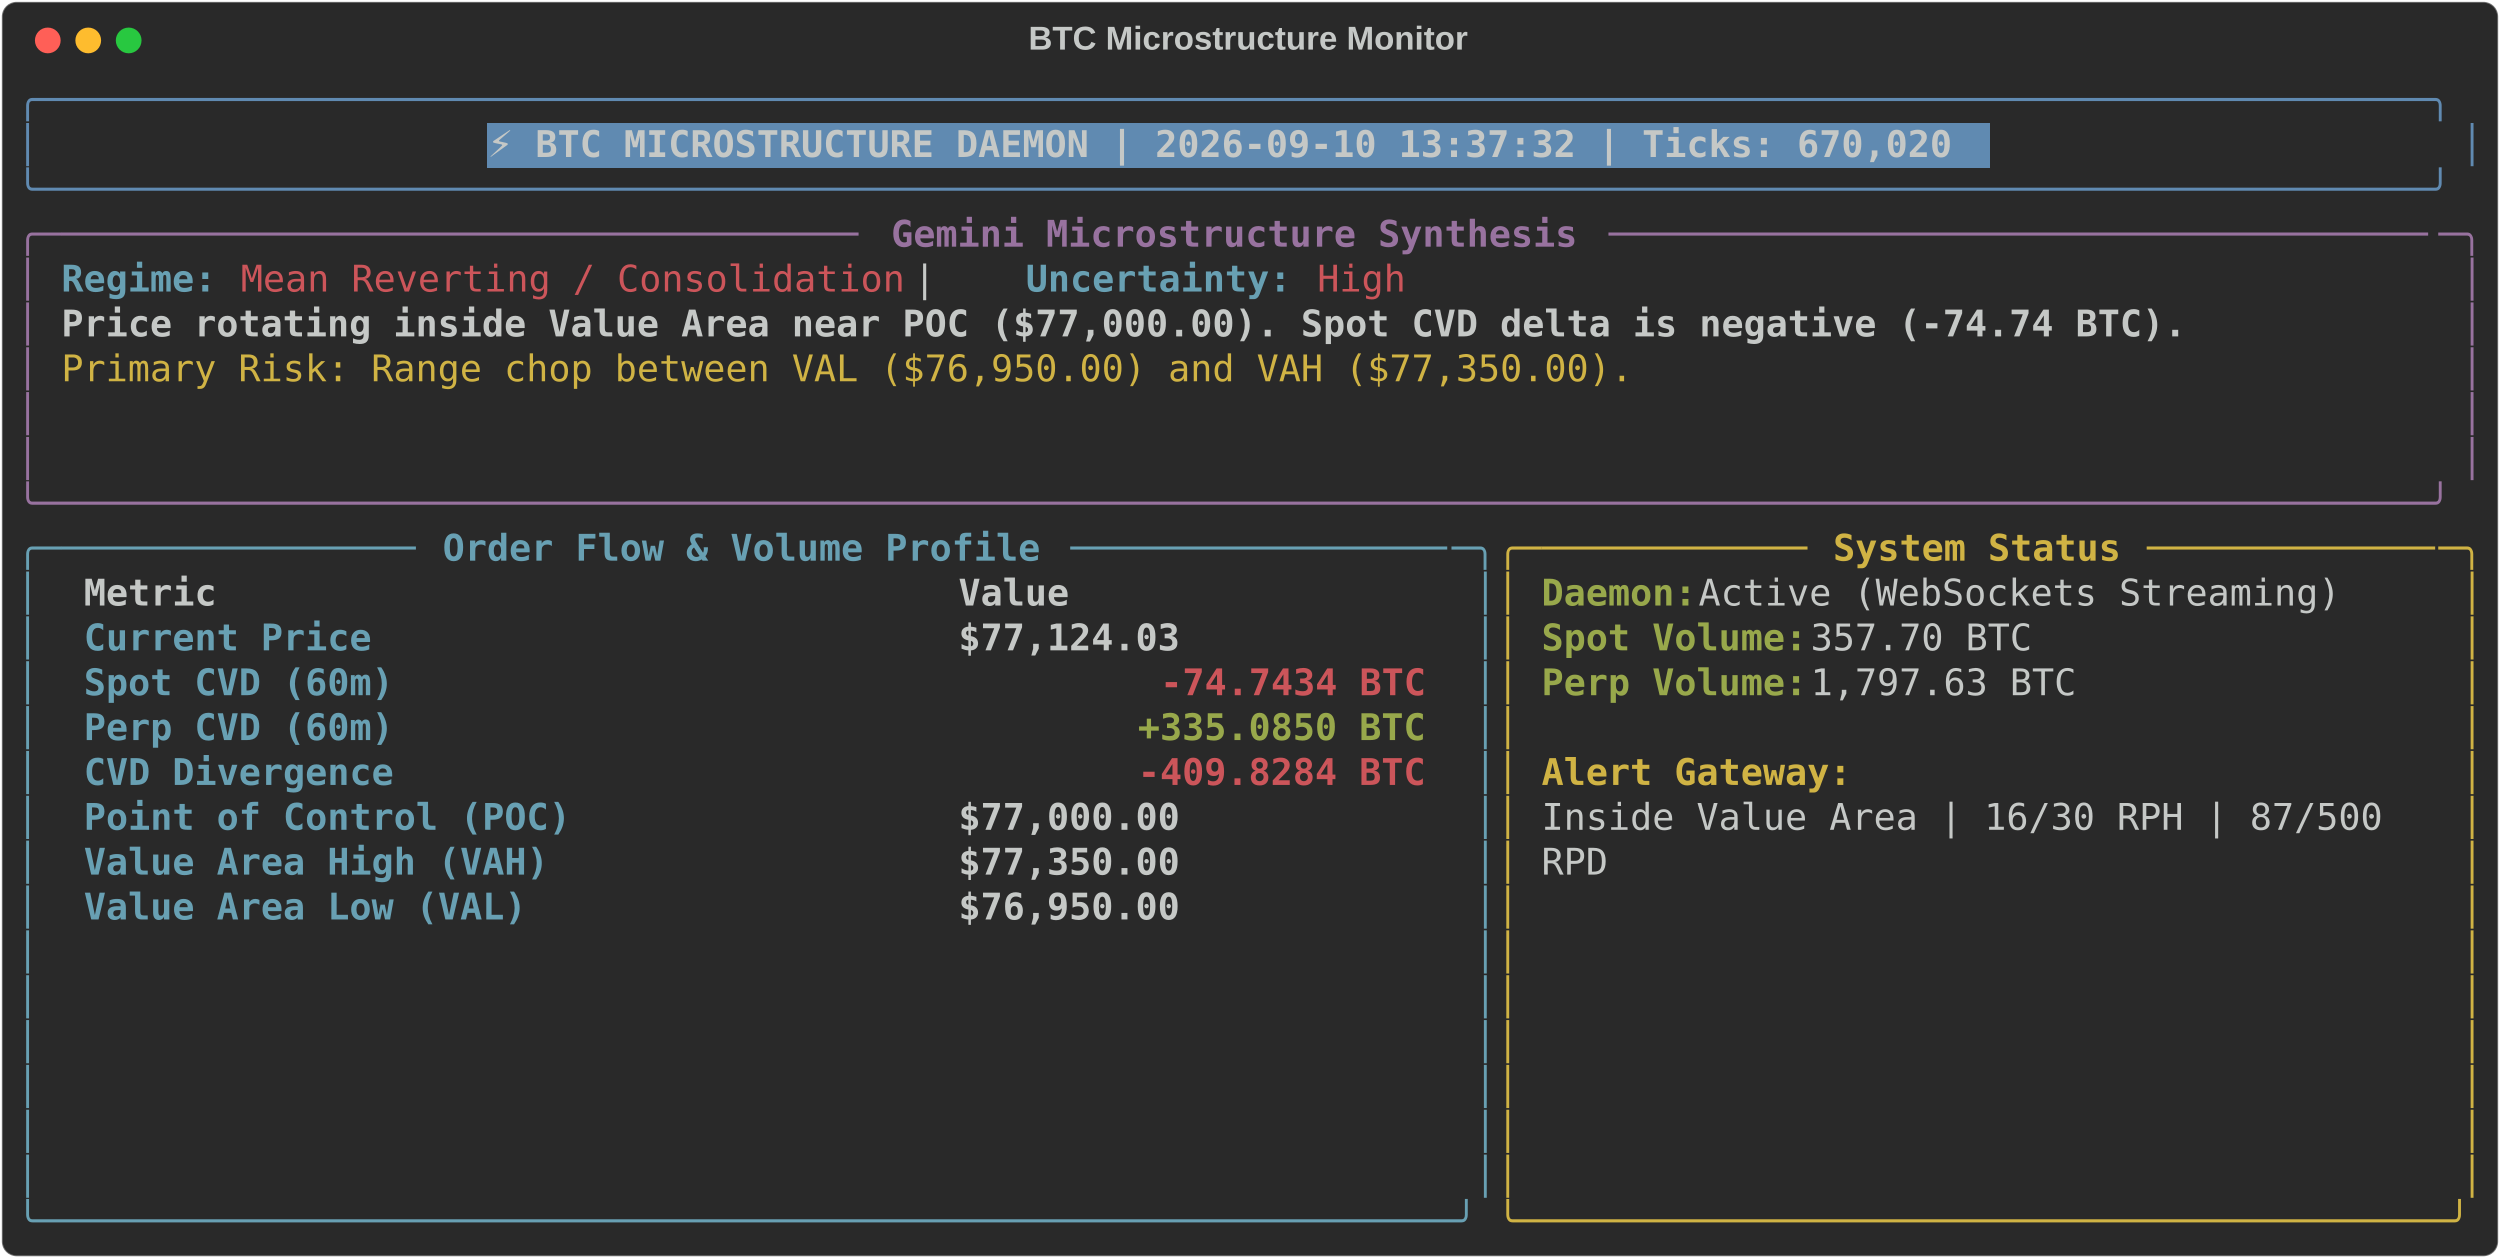
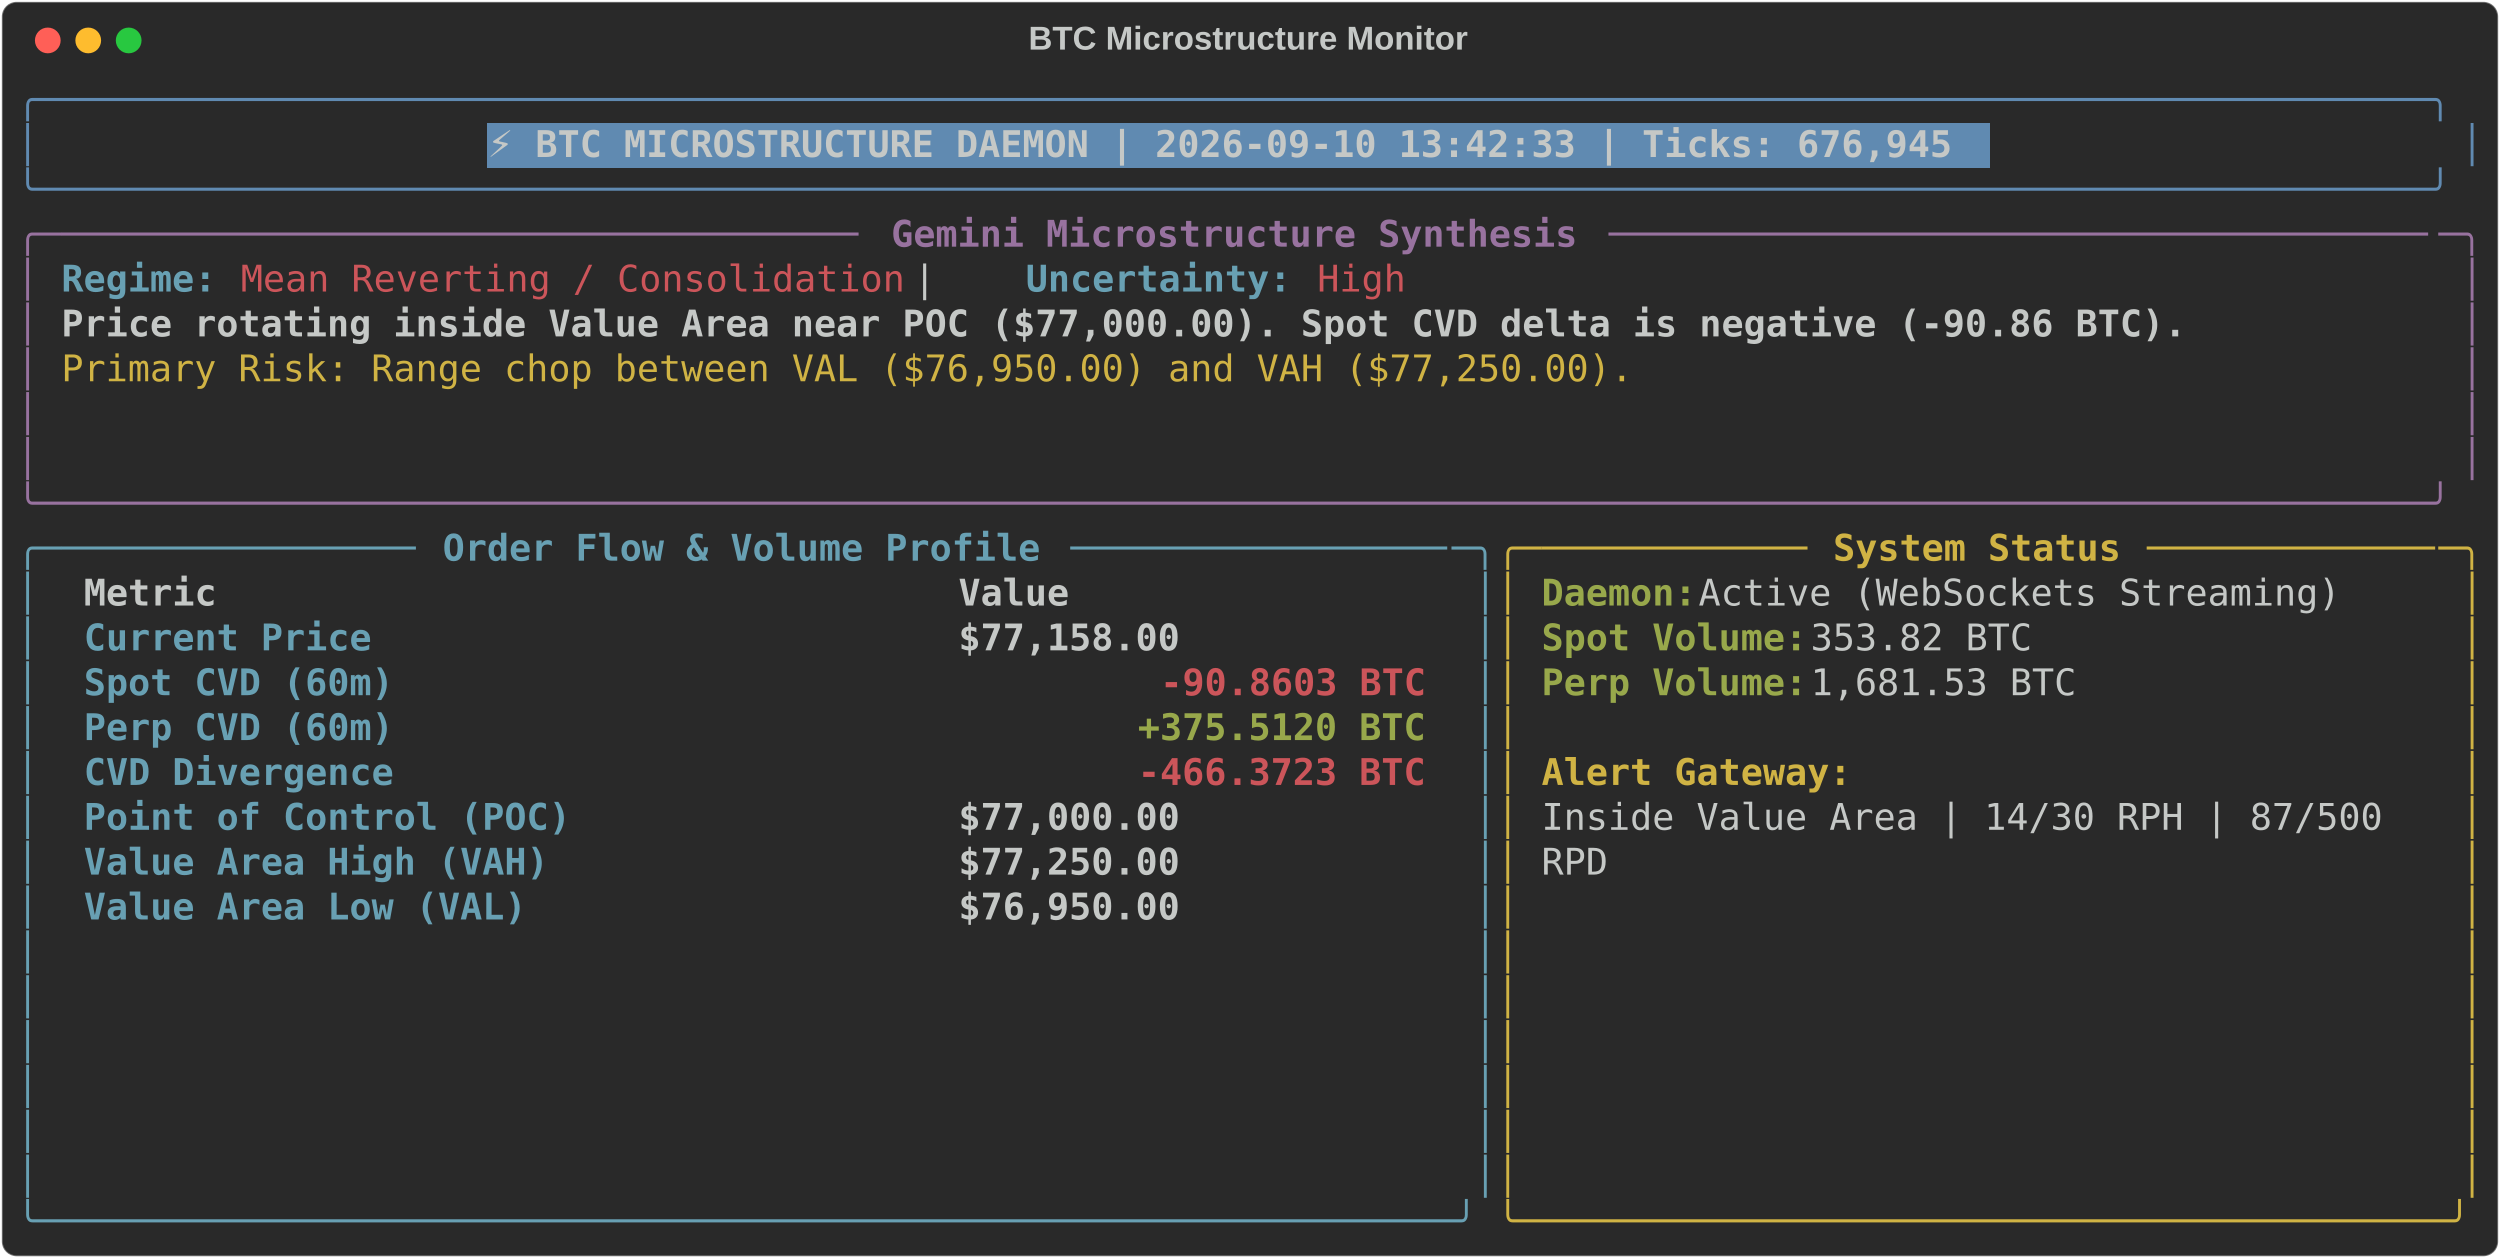
<svg xmlns="http://www.w3.org/2000/svg" class="rich-terminal" viewBox="0 0 1360 684.4">
  <style>

    @font-face {
        font-family: "Fira Code";
        src: local("FiraCode-Regular"),
                url("https://cdnjs.cloudflare.com/ajax/libs/firacode/6.2.0/woff2/FiraCode-Regular.woff2") format("woff2"),
                url("https://cdnjs.cloudflare.com/ajax/libs/firacode/6.2.0/woff/FiraCode-Regular.woff") format("woff");
        font-style: normal;
        font-weight: 400;
    }
    @font-face {
        font-family: "Fira Code";
        src: local("FiraCode-Bold"),
                url("https://cdnjs.cloudflare.com/ajax/libs/firacode/6.2.0/woff2/FiraCode-Bold.woff2") format("woff2"),
                url("https://cdnjs.cloudflare.com/ajax/libs/firacode/6.2.0/woff/FiraCode-Bold.woff") format("woff");
        font-style: bold;
        font-weight: 700;
    }

-     .terminal-1868125010-matrix {
+     .terminal-2002801492-matrix {
        font-family: Fira Code, monospace;
        font-size: 20px;
        line-height: 24.4px;
        font-variant-east-asian: full-width;
    }

-     .terminal-1868125010-title {
+     .terminal-2002801492-title {
        font-size: 18px;
        font-weight: bold;
        font-family: arial;
    }

-     .terminal-1868125010-r1 { fill: #608ab1 }
- .terminal-1868125010-r2 { fill: #c5c8c6 }
- .terminal-1868125010-r3 { fill: #c5c8c6;font-weight: bold }
- .terminal-1868125010-r4 { fill: #98729f }
- .terminal-1868125010-r5 { fill: #98729f;font-weight: bold }
- .terminal-1868125010-r6 { fill: #68a0b3;font-weight: bold }
- .terminal-1868125010-r7 { fill: #cc555a }
- .terminal-1868125010-r8 { fill: #d0b344 }
- .terminal-1868125010-r9 { fill: #68a0b3 }
- .terminal-1868125010-r10 { fill: #d0b344;font-weight: bold }
- .terminal-1868125010-r11 { fill: #98a84b;font-weight: bold }
- .terminal-1868125010-r12 { fill: #cc555a;font-weight: bold }
+     .terminal-2002801492-r1 { fill: #608ab1 }
+ .terminal-2002801492-r2 { fill: #c5c8c6 }
+ .terminal-2002801492-r3 { fill: #c5c8c6;font-weight: bold }
+ .terminal-2002801492-r4 { fill: #98729f }
+ .terminal-2002801492-r5 { fill: #98729f;font-weight: bold }
+ .terminal-2002801492-r6 { fill: #68a0b3;font-weight: bold }
+ .terminal-2002801492-r7 { fill: #cc555a }
+ .terminal-2002801492-r8 { fill: #d0b344 }
+ .terminal-2002801492-r9 { fill: #68a0b3 }
+ .terminal-2002801492-r10 { fill: #d0b344;font-weight: bold }
+ .terminal-2002801492-r11 { fill: #98a84b;font-weight: bold }
+ .terminal-2002801492-r12 { fill: #cc555a;font-weight: bold }
    </style>
  <defs>
-     <clipPath id="terminal-1868125010-clip-terminal">
+     <clipPath id="terminal-2002801492-clip-terminal">
      <rect x="0" y="0" width="1341.0" height="633.4" />
    </clipPath>
-     <clipPath id="terminal-1868125010-line-0">
+     <clipPath id="terminal-2002801492-line-0">
      <rect x="0" y="1.5" width="1342" height="24.65" />
    </clipPath>
-     <clipPath id="terminal-1868125010-line-1">
+     <clipPath id="terminal-2002801492-line-1">
      <rect x="0" y="25.9" width="1342" height="24.65" />
    </clipPath>
-     <clipPath id="terminal-1868125010-line-2">
+     <clipPath id="terminal-2002801492-line-2">
      <rect x="0" y="50.3" width="1342" height="24.65" />
    </clipPath>
-     <clipPath id="terminal-1868125010-line-3">
+     <clipPath id="terminal-2002801492-line-3">
      <rect x="0" y="74.7" width="1342" height="24.65" />
    </clipPath>
-     <clipPath id="terminal-1868125010-line-4">
+     <clipPath id="terminal-2002801492-line-4">
      <rect x="0" y="99.1" width="1342" height="24.65" />
    </clipPath>
-     <clipPath id="terminal-1868125010-line-5">
+     <clipPath id="terminal-2002801492-line-5">
      <rect x="0" y="123.5" width="1342" height="24.65" />
    </clipPath>
-     <clipPath id="terminal-1868125010-line-6">
+     <clipPath id="terminal-2002801492-line-6">
      <rect x="0" y="147.9" width="1342" height="24.65" />
    </clipPath>
-     <clipPath id="terminal-1868125010-line-7">
+     <clipPath id="terminal-2002801492-line-7">
      <rect x="0" y="172.3" width="1342" height="24.65" />
    </clipPath>
-     <clipPath id="terminal-1868125010-line-8">
+     <clipPath id="terminal-2002801492-line-8">
      <rect x="0" y="196.7" width="1342" height="24.65" />
    </clipPath>
-     <clipPath id="terminal-1868125010-line-9">
+     <clipPath id="terminal-2002801492-line-9">
      <rect x="0" y="221.1" width="1342" height="24.65" />
    </clipPath>
-     <clipPath id="terminal-1868125010-line-10">
+     <clipPath id="terminal-2002801492-line-10">
      <rect x="0" y="245.5" width="1342" height="24.65" />
    </clipPath>
-     <clipPath id="terminal-1868125010-line-11">
+     <clipPath id="terminal-2002801492-line-11">
      <rect x="0" y="269.9" width="1342" height="24.65" />
    </clipPath>
-     <clipPath id="terminal-1868125010-line-12">
+     <clipPath id="terminal-2002801492-line-12">
      <rect x="0" y="294.3" width="1342" height="24.65" />
    </clipPath>
-     <clipPath id="terminal-1868125010-line-13">
+     <clipPath id="terminal-2002801492-line-13">
      <rect x="0" y="318.7" width="1342" height="24.65" />
    </clipPath>
-     <clipPath id="terminal-1868125010-line-14">
+     <clipPath id="terminal-2002801492-line-14">
      <rect x="0" y="343.1" width="1342" height="24.65" />
    </clipPath>
-     <clipPath id="terminal-1868125010-line-15">
+     <clipPath id="terminal-2002801492-line-15">
      <rect x="0" y="367.5" width="1342" height="24.65" />
    </clipPath>
-     <clipPath id="terminal-1868125010-line-16">
+     <clipPath id="terminal-2002801492-line-16">
      <rect x="0" y="391.9" width="1342" height="24.65" />
    </clipPath>
-     <clipPath id="terminal-1868125010-line-17">
+     <clipPath id="terminal-2002801492-line-17">
      <rect x="0" y="416.3" width="1342" height="24.65" />
    </clipPath>
-     <clipPath id="terminal-1868125010-line-18">
+     <clipPath id="terminal-2002801492-line-18">
      <rect x="0" y="440.7" width="1342" height="24.65" />
    </clipPath>
-     <clipPath id="terminal-1868125010-line-19">
+     <clipPath id="terminal-2002801492-line-19">
      <rect x="0" y="465.1" width="1342" height="24.65" />
    </clipPath>
-     <clipPath id="terminal-1868125010-line-20">
+     <clipPath id="terminal-2002801492-line-20">
      <rect x="0" y="489.5" width="1342" height="24.65" />
    </clipPath>
-     <clipPath id="terminal-1868125010-line-21">
+     <clipPath id="terminal-2002801492-line-21">
      <rect x="0" y="513.9" width="1342" height="24.65" />
    </clipPath>
-     <clipPath id="terminal-1868125010-line-22">
+     <clipPath id="terminal-2002801492-line-22">
      <rect x="0" y="538.3" width="1342" height="24.65" />
    </clipPath>
-     <clipPath id="terminal-1868125010-line-23">
+     <clipPath id="terminal-2002801492-line-23">
      <rect x="0" y="562.7" width="1342" height="24.65" />
    </clipPath>
-     <clipPath id="terminal-1868125010-line-24">
+     <clipPath id="terminal-2002801492-line-24">
      <rect x="0" y="587.1" width="1342" height="24.65" />
    </clipPath>
  </defs>
  <rect fill="#292929" stroke="rgba(255,255,255,0.35)" stroke-width="1" x="1" y="1" width="1358" height="682.4" rx="8" />
-   <text class="terminal-1868125010-title" fill="#c5c8c6" text-anchor="middle" x="679" y="27">BTC Microstructure Monitor</text>
+   <text class="terminal-2002801492-title" fill="#c5c8c6" text-anchor="middle" x="679" y="27">BTC Microstructure Monitor</text>
  <g transform="translate(26,22)">
    <circle cx="0" cy="0" r="7" fill="#ff5f57" />
    <circle cx="22" cy="0" r="7" fill="#febc2e" />
    <circle cx="44" cy="0" r="7" fill="#28c840" />
  </g>
-   <g transform="translate(9, 41)" clip-path="url(#terminal-1868125010-clip-terminal)">
+   <g transform="translate(9, 41)" clip-path="url(#terminal-2002801492-clip-terminal)">
    <rect fill="#608ab1" x="256.2" y="25.9" width="817.4" height="24.65" shape-rendering="crispEdges" />
-     <g class="terminal-1868125010-matrix">
-       <text class="terminal-1868125010-r1" x="0" y="20" textLength="1342" clip-path="url(#terminal-1868125010-line-0)">╭────────────────────────────────────────────────────────────────────────────────────────────────────────────╮</text>
-       <text class="terminal-1868125010-r2" x="1342" y="20" textLength="12.2" clip-path="url(#terminal-1868125010-line-0)">
- </text>
-       <text class="terminal-1868125010-r1" x="0" y="44.4" textLength="12.2" clip-path="url(#terminal-1868125010-line-1)">│</text>
-       <text class="terminal-1868125010-r3" x="256.2" y="44.4" textLength="805.2" clip-path="url(#terminal-1868125010-line-1)">⚡ BTC MICROSTRUCTURE DAEMON | 2026-09-10 13:37:32 | Ticks: 670,020</text>
-       <text class="terminal-1868125010-r1" x="1329.8" y="44.4" textLength="12.2" clip-path="url(#terminal-1868125010-line-1)">│</text>
-       <text class="terminal-1868125010-r2" x="1342" y="44.4" textLength="12.2" clip-path="url(#terminal-1868125010-line-1)">
- </text>
-       <text class="terminal-1868125010-r1" x="0" y="68.8" textLength="1342" clip-path="url(#terminal-1868125010-line-2)">╰────────────────────────────────────────────────────────────────────────────────────────────────────────────╯</text>
-       <text class="terminal-1868125010-r2" x="1342" y="68.8" textLength="12.2" clip-path="url(#terminal-1868125010-line-2)">
- </text>
-       <text class="terminal-1868125010-r4" x="0" y="93.2" textLength="24.4" clip-path="url(#terminal-1868125010-line-3)">╭─</text>
-       <text class="terminal-1868125010-r4" x="24.4" y="93.2" textLength="439.2" clip-path="url(#terminal-1868125010-line-3)">────────────────────────────────────</text>
-       <text class="terminal-1868125010-r5" x="475.8" y="93.2" textLength="378.2" clip-path="url(#terminal-1868125010-line-3)">Gemini Microstructure Synthesis</text>
-       <text class="terminal-1868125010-r4" x="866.2" y="93.2" textLength="451.4" clip-path="url(#terminal-1868125010-line-3)">─────────────────────────────────────</text>
-       <text class="terminal-1868125010-r4" x="1317.6" y="93.2" textLength="24.4" clip-path="url(#terminal-1868125010-line-3)">─╮</text>
-       <text class="terminal-1868125010-r2" x="1342" y="93.2" textLength="12.2" clip-path="url(#terminal-1868125010-line-3)">
- </text>
-       <text class="terminal-1868125010-r4" x="0" y="117.6" textLength="12.2" clip-path="url(#terminal-1868125010-line-4)">│</text>
-       <text class="terminal-1868125010-r6" x="24.4" y="117.6" textLength="85.4" clip-path="url(#terminal-1868125010-line-4)">Regime:</text>
-       <text class="terminal-1868125010-r7" x="122" y="117.6" textLength="366" clip-path="url(#terminal-1868125010-line-4)">Mean Reverting / Consolidation</text>
-       <text class="terminal-1868125010-r2" x="488" y="117.6" textLength="61" clip-path="url(#terminal-1868125010-line-4)">  |  </text>
-       <text class="terminal-1868125010-r6" x="549" y="117.6" textLength="146.4" clip-path="url(#terminal-1868125010-line-4)">Uncertainty:</text>
-       <text class="terminal-1868125010-r7" x="707.6" y="117.6" textLength="48.8" clip-path="url(#terminal-1868125010-line-4)">High</text>
-       <text class="terminal-1868125010-r4" x="1329.8" y="117.6" textLength="12.2" clip-path="url(#terminal-1868125010-line-4)">│</text>
-       <text class="terminal-1868125010-r2" x="1342" y="117.6" textLength="12.2" clip-path="url(#terminal-1868125010-line-4)">
- </text>
-       <text class="terminal-1868125010-r4" x="0" y="142" textLength="12.2" clip-path="url(#terminal-1868125010-line-5)">│</text>
-       <text class="terminal-1868125010-r3" x="24.4" y="142" textLength="1171.2" clip-path="url(#terminal-1868125010-line-5)">Price rotating inside Value Area near POC ($77,000.00). Spot CVD delta is negative (-74.74 BTC).</text>
-       <text class="terminal-1868125010-r4" x="1329.8" y="142" textLength="12.2" clip-path="url(#terminal-1868125010-line-5)">│</text>
-       <text class="terminal-1868125010-r2" x="1342" y="142" textLength="12.2" clip-path="url(#terminal-1868125010-line-5)">
- </text>
-       <text class="terminal-1868125010-r4" x="0" y="166.4" textLength="12.2" clip-path="url(#terminal-1868125010-line-6)">│</text>
-       <text class="terminal-1868125010-r8" x="24.4" y="166.4" textLength="866.2" clip-path="url(#terminal-1868125010-line-6)">Primary Risk: Range chop between VAL ($76,950.00) and VAH ($77,350.00).</text>
-       <text class="terminal-1868125010-r4" x="1329.8" y="166.4" textLength="12.2" clip-path="url(#terminal-1868125010-line-6)">│</text>
-       <text class="terminal-1868125010-r2" x="1342" y="166.4" textLength="12.2" clip-path="url(#terminal-1868125010-line-6)">
- </text>
-       <text class="terminal-1868125010-r4" x="0" y="190.8" textLength="12.2" clip-path="url(#terminal-1868125010-line-7)">│</text>
-       <text class="terminal-1868125010-r4" x="1329.8" y="190.8" textLength="12.2" clip-path="url(#terminal-1868125010-line-7)">│</text>
-       <text class="terminal-1868125010-r2" x="1342" y="190.8" textLength="12.2" clip-path="url(#terminal-1868125010-line-7)">
- </text>
-       <text class="terminal-1868125010-r4" x="0" y="215.2" textLength="12.2" clip-path="url(#terminal-1868125010-line-8)">│</text>
-       <text class="terminal-1868125010-r4" x="1329.8" y="215.2" textLength="12.2" clip-path="url(#terminal-1868125010-line-8)">│</text>
-       <text class="terminal-1868125010-r2" x="1342" y="215.2" textLength="12.2" clip-path="url(#terminal-1868125010-line-8)">
- </text>
-       <text class="terminal-1868125010-r4" x="0" y="239.6" textLength="1342" clip-path="url(#terminal-1868125010-line-9)">╰────────────────────────────────────────────────────────────────────────────────────────────────────────────╯</text>
-       <text class="terminal-1868125010-r2" x="1342" y="239.6" textLength="12.2" clip-path="url(#terminal-1868125010-line-9)">
- </text>
-       <text class="terminal-1868125010-r9" x="0" y="264" textLength="24.4" clip-path="url(#terminal-1868125010-line-10)">╭─</text>
-       <text class="terminal-1868125010-r9" x="24.4" y="264" textLength="195.2" clip-path="url(#terminal-1868125010-line-10)">────────────────</text>
-       <text class="terminal-1868125010-r6" x="231.8" y="264" textLength="329.4" clip-path="url(#terminal-1868125010-line-10)">Order Flow &amp; Volume Profile</text>
-       <text class="terminal-1868125010-r9" x="573.4" y="264" textLength="207.4" clip-path="url(#terminal-1868125010-line-10)">─────────────────</text>
-       <text class="terminal-1868125010-r9" x="780.8" y="264" textLength="24.4" clip-path="url(#terminal-1868125010-line-10)">─╮</text>
-       <text class="terminal-1868125010-r8" x="805.2" y="264" textLength="24.4" clip-path="url(#terminal-1868125010-line-10)">╭─</text>
-       <text class="terminal-1868125010-r8" x="829.6" y="264" textLength="146.4" clip-path="url(#terminal-1868125010-line-10)">────────────</text>
-       <text class="terminal-1868125010-r10" x="988.2" y="264" textLength="158.6" clip-path="url(#terminal-1868125010-line-10)">System Status</text>
-       <text class="terminal-1868125010-r8" x="1159" y="264" textLength="158.6" clip-path="url(#terminal-1868125010-line-10)">─────────────</text>
-       <text class="terminal-1868125010-r8" x="1317.6" y="264" textLength="24.4" clip-path="url(#terminal-1868125010-line-10)">─╮</text>
-       <text class="terminal-1868125010-r2" x="1342" y="264" textLength="12.2" clip-path="url(#terminal-1868125010-line-10)">
- </text>
-       <text class="terminal-1868125010-r9" x="0" y="288.4" textLength="12.2" clip-path="url(#terminal-1868125010-line-11)">│</text>
-       <text class="terminal-1868125010-r3" x="36.6" y="288.4" textLength="451.4" clip-path="url(#terminal-1868125010-line-11)">Metric                               </text>
-       <text class="terminal-1868125010-r3" x="512.4" y="288.4" textLength="256.2" clip-path="url(#terminal-1868125010-line-11)">                Value</text>
-       <text class="terminal-1868125010-r9" x="793" y="288.4" textLength="12.2" clip-path="url(#terminal-1868125010-line-11)">│</text>
-       <text class="terminal-1868125010-r8" x="805.2" y="288.4" textLength="12.2" clip-path="url(#terminal-1868125010-line-11)">│</text>
-       <text class="terminal-1868125010-r11" x="829.6" y="288.4" textLength="85.4" clip-path="url(#terminal-1868125010-line-11)">Daemon:</text>
-       <text class="terminal-1868125010-r2" x="915" y="288.4" textLength="366" clip-path="url(#terminal-1868125010-line-11)"> Active (WebSockets Streaming)</text>
-       <text class="terminal-1868125010-r8" x="1329.8" y="288.4" textLength="12.2" clip-path="url(#terminal-1868125010-line-11)">│</text>
-       <text class="terminal-1868125010-r2" x="1342" y="288.4" textLength="12.2" clip-path="url(#terminal-1868125010-line-11)">
- </text>
-       <text class="terminal-1868125010-r9" x="0" y="312.8" textLength="12.2" clip-path="url(#terminal-1868125010-line-12)">│</text>
-       <text class="terminal-1868125010-r6" x="36.6" y="312.8" textLength="451.4" clip-path="url(#terminal-1868125010-line-12)">Current Price                        </text>
-       <text class="terminal-1868125010-r3" x="512.4" y="312.8" textLength="256.2" clip-path="url(#terminal-1868125010-line-12)">           $77,124.03</text>
-       <text class="terminal-1868125010-r9" x="793" y="312.8" textLength="12.2" clip-path="url(#terminal-1868125010-line-12)">│</text>
-       <text class="terminal-1868125010-r8" x="805.2" y="312.8" textLength="12.2" clip-path="url(#terminal-1868125010-line-12)">│</text>
-       <text class="terminal-1868125010-r11" x="829.6" y="312.8" textLength="146.4" clip-path="url(#terminal-1868125010-line-12)">Spot Volume:</text>
-       <text class="terminal-1868125010-r2" x="976" y="312.8" textLength="134.2" clip-path="url(#terminal-1868125010-line-12)"> 357.70 BTC</text>
-       <text class="terminal-1868125010-r8" x="1329.8" y="312.8" textLength="12.2" clip-path="url(#terminal-1868125010-line-12)">│</text>
-       <text class="terminal-1868125010-r2" x="1342" y="312.8" textLength="12.2" clip-path="url(#terminal-1868125010-line-12)">
- </text>
-       <text class="terminal-1868125010-r9" x="0" y="337.2" textLength="12.2" clip-path="url(#terminal-1868125010-line-13)">│</text>
-       <text class="terminal-1868125010-r6" x="36.6" y="337.2" textLength="451.4" clip-path="url(#terminal-1868125010-line-13)">Spot CVD (60m)                       </text>
-       <text class="terminal-1868125010-r12" x="622.2" y="337.2" textLength="146.4" clip-path="url(#terminal-1868125010-line-13)">-74.7434 BTC</text>
-       <text class="terminal-1868125010-r9" x="793" y="337.2" textLength="12.2" clip-path="url(#terminal-1868125010-line-13)">│</text>
-       <text class="terminal-1868125010-r8" x="805.2" y="337.2" textLength="12.2" clip-path="url(#terminal-1868125010-line-13)">│</text>
-       <text class="terminal-1868125010-r11" x="829.6" y="337.2" textLength="146.4" clip-path="url(#terminal-1868125010-line-13)">Perp Volume:</text>
-       <text class="terminal-1868125010-r2" x="976" y="337.2" textLength="158.6" clip-path="url(#terminal-1868125010-line-13)"> 1,797.63 BTC</text>
-       <text class="terminal-1868125010-r8" x="1329.8" y="337.2" textLength="12.2" clip-path="url(#terminal-1868125010-line-13)">│</text>
-       <text class="terminal-1868125010-r2" x="1342" y="337.2" textLength="12.2" clip-path="url(#terminal-1868125010-line-13)">
- </text>
-       <text class="terminal-1868125010-r9" x="0" y="361.6" textLength="12.2" clip-path="url(#terminal-1868125010-line-14)">│</text>
-       <text class="terminal-1868125010-r6" x="36.6" y="361.6" textLength="451.4" clip-path="url(#terminal-1868125010-line-14)">Perp CVD (60m)                       </text>
-       <text class="terminal-1868125010-r11" x="610" y="361.6" textLength="158.6" clip-path="url(#terminal-1868125010-line-14)">+335.0850 BTC</text>
-       <text class="terminal-1868125010-r9" x="793" y="361.6" textLength="12.2" clip-path="url(#terminal-1868125010-line-14)">│</text>
-       <text class="terminal-1868125010-r8" x="805.2" y="361.6" textLength="12.2" clip-path="url(#terminal-1868125010-line-14)">│</text>
-       <text class="terminal-1868125010-r8" x="1329.8" y="361.6" textLength="12.2" clip-path="url(#terminal-1868125010-line-14)">│</text>
-       <text class="terminal-1868125010-r2" x="1342" y="361.6" textLength="12.2" clip-path="url(#terminal-1868125010-line-14)">
- </text>
-       <text class="terminal-1868125010-r9" x="0" y="386" textLength="12.2" clip-path="url(#terminal-1868125010-line-15)">│</text>
-       <text class="terminal-1868125010-r6" x="36.6" y="386" textLength="451.4" clip-path="url(#terminal-1868125010-line-15)">CVD Divergence                       </text>
-       <text class="terminal-1868125010-r12" x="610" y="386" textLength="158.6" clip-path="url(#terminal-1868125010-line-15)">-409.8284 BTC</text>
-       <text class="terminal-1868125010-r9" x="793" y="386" textLength="12.2" clip-path="url(#terminal-1868125010-line-15)">│</text>
-       <text class="terminal-1868125010-r8" x="805.2" y="386" textLength="12.2" clip-path="url(#terminal-1868125010-line-15)">│</text>
-       <text class="terminal-1868125010-r10" x="829.6" y="386" textLength="170.8" clip-path="url(#terminal-1868125010-line-15)">Alert Gateway:</text>
-       <text class="terminal-1868125010-r8" x="1329.8" y="386" textLength="12.2" clip-path="url(#terminal-1868125010-line-15)">│</text>
-       <text class="terminal-1868125010-r2" x="1342" y="386" textLength="12.2" clip-path="url(#terminal-1868125010-line-15)">
- </text>
-       <text class="terminal-1868125010-r9" x="0" y="410.4" textLength="12.2" clip-path="url(#terminal-1868125010-line-16)">│</text>
-       <text class="terminal-1868125010-r6" x="36.6" y="410.4" textLength="451.4" clip-path="url(#terminal-1868125010-line-16)">Point of Control (POC)               </text>
-       <text class="terminal-1868125010-r3" x="512.4" y="410.4" textLength="256.2" clip-path="url(#terminal-1868125010-line-16)">           $77,000.00</text>
-       <text class="terminal-1868125010-r9" x="793" y="410.4" textLength="12.2" clip-path="url(#terminal-1868125010-line-16)">│</text>
-       <text class="terminal-1868125010-r8" x="805.2" y="410.4" textLength="12.2" clip-path="url(#terminal-1868125010-line-16)">│</text>
-       <text class="terminal-1868125010-r2" x="829.6" y="410.4" textLength="475.8" clip-path="url(#terminal-1868125010-line-16)">Inside Value Area | 16/30 RPH | 87/500 </text>
-       <text class="terminal-1868125010-r8" x="1329.8" y="410.4" textLength="12.2" clip-path="url(#terminal-1868125010-line-16)">│</text>
-       <text class="terminal-1868125010-r2" x="1342" y="410.4" textLength="12.2" clip-path="url(#terminal-1868125010-line-16)">
- </text>
-       <text class="terminal-1868125010-r9" x="0" y="434.8" textLength="12.2" clip-path="url(#terminal-1868125010-line-17)">│</text>
-       <text class="terminal-1868125010-r6" x="36.6" y="434.8" textLength="451.4" clip-path="url(#terminal-1868125010-line-17)">Value Area High (VAH)                </text>
-       <text class="terminal-1868125010-r3" x="512.4" y="434.8" textLength="256.2" clip-path="url(#terminal-1868125010-line-17)">           $77,350.00</text>
-       <text class="terminal-1868125010-r9" x="793" y="434.8" textLength="12.2" clip-path="url(#terminal-1868125010-line-17)">│</text>
-       <text class="terminal-1868125010-r8" x="805.2" y="434.8" textLength="12.2" clip-path="url(#terminal-1868125010-line-17)">│</text>
-       <text class="terminal-1868125010-r2" x="829.6" y="434.8" textLength="36.6" clip-path="url(#terminal-1868125010-line-17)">RPD</text>
-       <text class="terminal-1868125010-r8" x="1329.8" y="434.8" textLength="12.2" clip-path="url(#terminal-1868125010-line-17)">│</text>
-       <text class="terminal-1868125010-r2" x="1342" y="434.8" textLength="12.2" clip-path="url(#terminal-1868125010-line-17)">
- </text>
-       <text class="terminal-1868125010-r9" x="0" y="459.2" textLength="12.2" clip-path="url(#terminal-1868125010-line-18)">│</text>
-       <text class="terminal-1868125010-r6" x="36.6" y="459.2" textLength="451.4" clip-path="url(#terminal-1868125010-line-18)">Value Area Low (VAL)                 </text>
-       <text class="terminal-1868125010-r3" x="512.4" y="459.2" textLength="256.2" clip-path="url(#terminal-1868125010-line-18)">           $76,950.00</text>
-       <text class="terminal-1868125010-r9" x="793" y="459.2" textLength="12.2" clip-path="url(#terminal-1868125010-line-18)">│</text>
-       <text class="terminal-1868125010-r8" x="805.2" y="459.2" textLength="12.2" clip-path="url(#terminal-1868125010-line-18)">│</text>
-       <text class="terminal-1868125010-r8" x="1329.8" y="459.2" textLength="12.2" clip-path="url(#terminal-1868125010-line-18)">│</text>
-       <text class="terminal-1868125010-r2" x="1342" y="459.2" textLength="12.2" clip-path="url(#terminal-1868125010-line-18)">
- </text>
-       <text class="terminal-1868125010-r9" x="0" y="483.6" textLength="12.2" clip-path="url(#terminal-1868125010-line-19)">│</text>
-       <text class="terminal-1868125010-r9" x="793" y="483.6" textLength="12.2" clip-path="url(#terminal-1868125010-line-19)">│</text>
-       <text class="terminal-1868125010-r8" x="805.2" y="483.6" textLength="12.2" clip-path="url(#terminal-1868125010-line-19)">│</text>
-       <text class="terminal-1868125010-r8" x="1329.8" y="483.6" textLength="12.2" clip-path="url(#terminal-1868125010-line-19)">│</text>
-       <text class="terminal-1868125010-r2" x="1342" y="483.6" textLength="12.2" clip-path="url(#terminal-1868125010-line-19)">
- </text>
-       <text class="terminal-1868125010-r9" x="0" y="508" textLength="12.2" clip-path="url(#terminal-1868125010-line-20)">│</text>
-       <text class="terminal-1868125010-r9" x="793" y="508" textLength="12.2" clip-path="url(#terminal-1868125010-line-20)">│</text>
-       <text class="terminal-1868125010-r8" x="805.2" y="508" textLength="12.2" clip-path="url(#terminal-1868125010-line-20)">│</text>
-       <text class="terminal-1868125010-r8" x="1329.8" y="508" textLength="12.2" clip-path="url(#terminal-1868125010-line-20)">│</text>
-       <text class="terminal-1868125010-r2" x="1342" y="508" textLength="12.2" clip-path="url(#terminal-1868125010-line-20)">
- </text>
-       <text class="terminal-1868125010-r9" x="0" y="532.4" textLength="12.2" clip-path="url(#terminal-1868125010-line-21)">│</text>
-       <text class="terminal-1868125010-r9" x="793" y="532.4" textLength="12.2" clip-path="url(#terminal-1868125010-line-21)">│</text>
-       <text class="terminal-1868125010-r8" x="805.2" y="532.4" textLength="12.2" clip-path="url(#terminal-1868125010-line-21)">│</text>
-       <text class="terminal-1868125010-r8" x="1329.8" y="532.4" textLength="12.2" clip-path="url(#terminal-1868125010-line-21)">│</text>
-       <text class="terminal-1868125010-r2" x="1342" y="532.4" textLength="12.2" clip-path="url(#terminal-1868125010-line-21)">
- </text>
-       <text class="terminal-1868125010-r9" x="0" y="556.8" textLength="12.2" clip-path="url(#terminal-1868125010-line-22)">│</text>
-       <text class="terminal-1868125010-r9" x="793" y="556.8" textLength="12.2" clip-path="url(#terminal-1868125010-line-22)">│</text>
-       <text class="terminal-1868125010-r8" x="805.2" y="556.8" textLength="12.2" clip-path="url(#terminal-1868125010-line-22)">│</text>
-       <text class="terminal-1868125010-r8" x="1329.8" y="556.8" textLength="12.2" clip-path="url(#terminal-1868125010-line-22)">│</text>
-       <text class="terminal-1868125010-r2" x="1342" y="556.8" textLength="12.2" clip-path="url(#terminal-1868125010-line-22)">
- </text>
-       <text class="terminal-1868125010-r9" x="0" y="581.2" textLength="12.2" clip-path="url(#terminal-1868125010-line-23)">│</text>
-       <text class="terminal-1868125010-r9" x="793" y="581.2" textLength="12.2" clip-path="url(#terminal-1868125010-line-23)">│</text>
-       <text class="terminal-1868125010-r8" x="805.2" y="581.2" textLength="12.2" clip-path="url(#terminal-1868125010-line-23)">│</text>
-       <text class="terminal-1868125010-r8" x="1329.8" y="581.2" textLength="12.2" clip-path="url(#terminal-1868125010-line-23)">│</text>
-       <text class="terminal-1868125010-r2" x="1342" y="581.2" textLength="12.2" clip-path="url(#terminal-1868125010-line-23)">
- </text>
-       <text class="terminal-1868125010-r9" x="0" y="605.6" textLength="12.2" clip-path="url(#terminal-1868125010-line-24)">│</text>
-       <text class="terminal-1868125010-r9" x="793" y="605.6" textLength="12.2" clip-path="url(#terminal-1868125010-line-24)">│</text>
-       <text class="terminal-1868125010-r8" x="805.2" y="605.6" textLength="12.2" clip-path="url(#terminal-1868125010-line-24)">│</text>
-       <text class="terminal-1868125010-r8" x="1329.8" y="605.6" textLength="12.2" clip-path="url(#terminal-1868125010-line-24)">│</text>
-       <text class="terminal-1868125010-r2" x="1342" y="605.6" textLength="12.2" clip-path="url(#terminal-1868125010-line-24)">
- </text>
-       <text class="terminal-1868125010-r9" x="0" y="630" textLength="805.2" clip-path="url(#terminal-1868125010-line-25)">╰────────────────────────────────────────────────────────────────╯</text>
-       <text class="terminal-1868125010-r8" x="805.2" y="630" textLength="536.8" clip-path="url(#terminal-1868125010-line-25)">╰──────────────────────────────────────────╯</text>
-       <text class="terminal-1868125010-r2" x="1342" y="630" textLength="12.2" clip-path="url(#terminal-1868125010-line-25)">
+     <g class="terminal-2002801492-matrix">
+       <text class="terminal-2002801492-r1" x="0" y="20" textLength="1342" clip-path="url(#terminal-2002801492-line-0)">╭────────────────────────────────────────────────────────────────────────────────────────────────────────────╮</text>
+       <text class="terminal-2002801492-r2" x="1342" y="20" textLength="12.2" clip-path="url(#terminal-2002801492-line-0)">
+ </text>
+       <text class="terminal-2002801492-r1" x="0" y="44.4" textLength="12.2" clip-path="url(#terminal-2002801492-line-1)">│</text>
+       <text class="terminal-2002801492-r3" x="256.2" y="44.4" textLength="805.2" clip-path="url(#terminal-2002801492-line-1)">⚡ BTC MICROSTRUCTURE DAEMON | 2026-09-10 13:42:33 | Ticks: 676,945</text>
+       <text class="terminal-2002801492-r1" x="1329.8" y="44.4" textLength="12.2" clip-path="url(#terminal-2002801492-line-1)">│</text>
+       <text class="terminal-2002801492-r2" x="1342" y="44.4" textLength="12.2" clip-path="url(#terminal-2002801492-line-1)">
+ </text>
+       <text class="terminal-2002801492-r1" x="0" y="68.8" textLength="1342" clip-path="url(#terminal-2002801492-line-2)">╰────────────────────────────────────────────────────────────────────────────────────────────────────────────╯</text>
+       <text class="terminal-2002801492-r2" x="1342" y="68.8" textLength="12.2" clip-path="url(#terminal-2002801492-line-2)">
+ </text>
+       <text class="terminal-2002801492-r4" x="0" y="93.2" textLength="24.4" clip-path="url(#terminal-2002801492-line-3)">╭─</text>
+       <text class="terminal-2002801492-r4" x="24.4" y="93.2" textLength="439.2" clip-path="url(#terminal-2002801492-line-3)">────────────────────────────────────</text>
+       <text class="terminal-2002801492-r5" x="475.8" y="93.2" textLength="378.2" clip-path="url(#terminal-2002801492-line-3)">Gemini Microstructure Synthesis</text>
+       <text class="terminal-2002801492-r4" x="866.2" y="93.2" textLength="451.4" clip-path="url(#terminal-2002801492-line-3)">─────────────────────────────────────</text>
+       <text class="terminal-2002801492-r4" x="1317.6" y="93.2" textLength="24.4" clip-path="url(#terminal-2002801492-line-3)">─╮</text>
+       <text class="terminal-2002801492-r2" x="1342" y="93.2" textLength="12.2" clip-path="url(#terminal-2002801492-line-3)">
+ </text>
+       <text class="terminal-2002801492-r4" x="0" y="117.6" textLength="12.2" clip-path="url(#terminal-2002801492-line-4)">│</text>
+       <text class="terminal-2002801492-r6" x="24.4" y="117.6" textLength="85.4" clip-path="url(#terminal-2002801492-line-4)">Regime:</text>
+       <text class="terminal-2002801492-r7" x="122" y="117.6" textLength="366" clip-path="url(#terminal-2002801492-line-4)">Mean Reverting / Consolidation</text>
+       <text class="terminal-2002801492-r2" x="488" y="117.6" textLength="61" clip-path="url(#terminal-2002801492-line-4)">  |  </text>
+       <text class="terminal-2002801492-r6" x="549" y="117.6" textLength="146.4" clip-path="url(#terminal-2002801492-line-4)">Uncertainty:</text>
+       <text class="terminal-2002801492-r7" x="707.6" y="117.6" textLength="48.8" clip-path="url(#terminal-2002801492-line-4)">High</text>
+       <text class="terminal-2002801492-r4" x="1329.8" y="117.6" textLength="12.2" clip-path="url(#terminal-2002801492-line-4)">│</text>
+       <text class="terminal-2002801492-r2" x="1342" y="117.6" textLength="12.2" clip-path="url(#terminal-2002801492-line-4)">
+ </text>
+       <text class="terminal-2002801492-r4" x="0" y="142" textLength="12.2" clip-path="url(#terminal-2002801492-line-5)">│</text>
+       <text class="terminal-2002801492-r3" x="24.4" y="142" textLength="1171.2" clip-path="url(#terminal-2002801492-line-5)">Price rotating inside Value Area near POC ($77,000.00). Spot CVD delta is negative (-90.86 BTC).</text>
+       <text class="terminal-2002801492-r4" x="1329.8" y="142" textLength="12.2" clip-path="url(#terminal-2002801492-line-5)">│</text>
+       <text class="terminal-2002801492-r2" x="1342" y="142" textLength="12.2" clip-path="url(#terminal-2002801492-line-5)">
+ </text>
+       <text class="terminal-2002801492-r4" x="0" y="166.4" textLength="12.2" clip-path="url(#terminal-2002801492-line-6)">│</text>
+       <text class="terminal-2002801492-r8" x="24.4" y="166.4" textLength="866.2" clip-path="url(#terminal-2002801492-line-6)">Primary Risk: Range chop between VAL ($76,950.00) and VAH ($77,250.00).</text>
+       <text class="terminal-2002801492-r4" x="1329.8" y="166.4" textLength="12.2" clip-path="url(#terminal-2002801492-line-6)">│</text>
+       <text class="terminal-2002801492-r2" x="1342" y="166.4" textLength="12.2" clip-path="url(#terminal-2002801492-line-6)">
+ </text>
+       <text class="terminal-2002801492-r4" x="0" y="190.8" textLength="12.2" clip-path="url(#terminal-2002801492-line-7)">│</text>
+       <text class="terminal-2002801492-r4" x="1329.8" y="190.8" textLength="12.2" clip-path="url(#terminal-2002801492-line-7)">│</text>
+       <text class="terminal-2002801492-r2" x="1342" y="190.8" textLength="12.2" clip-path="url(#terminal-2002801492-line-7)">
+ </text>
+       <text class="terminal-2002801492-r4" x="0" y="215.2" textLength="12.2" clip-path="url(#terminal-2002801492-line-8)">│</text>
+       <text class="terminal-2002801492-r4" x="1329.8" y="215.2" textLength="12.2" clip-path="url(#terminal-2002801492-line-8)">│</text>
+       <text class="terminal-2002801492-r2" x="1342" y="215.2" textLength="12.2" clip-path="url(#terminal-2002801492-line-8)">
+ </text>
+       <text class="terminal-2002801492-r4" x="0" y="239.6" textLength="1342" clip-path="url(#terminal-2002801492-line-9)">╰────────────────────────────────────────────────────────────────────────────────────────────────────────────╯</text>
+       <text class="terminal-2002801492-r2" x="1342" y="239.6" textLength="12.2" clip-path="url(#terminal-2002801492-line-9)">
+ </text>
+       <text class="terminal-2002801492-r9" x="0" y="264" textLength="24.4" clip-path="url(#terminal-2002801492-line-10)">╭─</text>
+       <text class="terminal-2002801492-r9" x="24.4" y="264" textLength="195.2" clip-path="url(#terminal-2002801492-line-10)">────────────────</text>
+       <text class="terminal-2002801492-r6" x="231.8" y="264" textLength="329.4" clip-path="url(#terminal-2002801492-line-10)">Order Flow &amp; Volume Profile</text>
+       <text class="terminal-2002801492-r9" x="573.4" y="264" textLength="207.4" clip-path="url(#terminal-2002801492-line-10)">─────────────────</text>
+       <text class="terminal-2002801492-r9" x="780.8" y="264" textLength="24.4" clip-path="url(#terminal-2002801492-line-10)">─╮</text>
+       <text class="terminal-2002801492-r8" x="805.2" y="264" textLength="24.4" clip-path="url(#terminal-2002801492-line-10)">╭─</text>
+       <text class="terminal-2002801492-r8" x="829.6" y="264" textLength="146.4" clip-path="url(#terminal-2002801492-line-10)">────────────</text>
+       <text class="terminal-2002801492-r10" x="988.2" y="264" textLength="158.6" clip-path="url(#terminal-2002801492-line-10)">System Status</text>
+       <text class="terminal-2002801492-r8" x="1159" y="264" textLength="158.6" clip-path="url(#terminal-2002801492-line-10)">─────────────</text>
+       <text class="terminal-2002801492-r8" x="1317.6" y="264" textLength="24.4" clip-path="url(#terminal-2002801492-line-10)">─╮</text>
+       <text class="terminal-2002801492-r2" x="1342" y="264" textLength="12.2" clip-path="url(#terminal-2002801492-line-10)">
+ </text>
+       <text class="terminal-2002801492-r9" x="0" y="288.4" textLength="12.2" clip-path="url(#terminal-2002801492-line-11)">│</text>
+       <text class="terminal-2002801492-r3" x="36.6" y="288.4" textLength="451.4" clip-path="url(#terminal-2002801492-line-11)">Metric                               </text>
+       <text class="terminal-2002801492-r3" x="512.4" y="288.4" textLength="256.2" clip-path="url(#terminal-2002801492-line-11)">                Value</text>
+       <text class="terminal-2002801492-r9" x="793" y="288.4" textLength="12.2" clip-path="url(#terminal-2002801492-line-11)">│</text>
+       <text class="terminal-2002801492-r8" x="805.2" y="288.4" textLength="12.2" clip-path="url(#terminal-2002801492-line-11)">│</text>
+       <text class="terminal-2002801492-r11" x="829.6" y="288.4" textLength="85.4" clip-path="url(#terminal-2002801492-line-11)">Daemon:</text>
+       <text class="terminal-2002801492-r2" x="915" y="288.4" textLength="366" clip-path="url(#terminal-2002801492-line-11)"> Active (WebSockets Streaming)</text>
+       <text class="terminal-2002801492-r8" x="1329.8" y="288.4" textLength="12.2" clip-path="url(#terminal-2002801492-line-11)">│</text>
+       <text class="terminal-2002801492-r2" x="1342" y="288.4" textLength="12.2" clip-path="url(#terminal-2002801492-line-11)">
+ </text>
+       <text class="terminal-2002801492-r9" x="0" y="312.8" textLength="12.2" clip-path="url(#terminal-2002801492-line-12)">│</text>
+       <text class="terminal-2002801492-r6" x="36.6" y="312.8" textLength="451.4" clip-path="url(#terminal-2002801492-line-12)">Current Price                        </text>
+       <text class="terminal-2002801492-r3" x="512.4" y="312.8" textLength="256.2" clip-path="url(#terminal-2002801492-line-12)">           $77,158.00</text>
+       <text class="terminal-2002801492-r9" x="793" y="312.8" textLength="12.2" clip-path="url(#terminal-2002801492-line-12)">│</text>
+       <text class="terminal-2002801492-r8" x="805.2" y="312.8" textLength="12.2" clip-path="url(#terminal-2002801492-line-12)">│</text>
+       <text class="terminal-2002801492-r11" x="829.6" y="312.8" textLength="146.4" clip-path="url(#terminal-2002801492-line-12)">Spot Volume:</text>
+       <text class="terminal-2002801492-r2" x="976" y="312.8" textLength="134.2" clip-path="url(#terminal-2002801492-line-12)"> 353.82 BTC</text>
+       <text class="terminal-2002801492-r8" x="1329.8" y="312.8" textLength="12.2" clip-path="url(#terminal-2002801492-line-12)">│</text>
+       <text class="terminal-2002801492-r2" x="1342" y="312.8" textLength="12.2" clip-path="url(#terminal-2002801492-line-12)">
+ </text>
+       <text class="terminal-2002801492-r9" x="0" y="337.2" textLength="12.2" clip-path="url(#terminal-2002801492-line-13)">│</text>
+       <text class="terminal-2002801492-r6" x="36.6" y="337.2" textLength="451.4" clip-path="url(#terminal-2002801492-line-13)">Spot CVD (60m)                       </text>
+       <text class="terminal-2002801492-r12" x="622.2" y="337.2" textLength="146.4" clip-path="url(#terminal-2002801492-line-13)">-90.8603 BTC</text>
+       <text class="terminal-2002801492-r9" x="793" y="337.2" textLength="12.2" clip-path="url(#terminal-2002801492-line-13)">│</text>
+       <text class="terminal-2002801492-r8" x="805.2" y="337.2" textLength="12.2" clip-path="url(#terminal-2002801492-line-13)">│</text>
+       <text class="terminal-2002801492-r11" x="829.6" y="337.2" textLength="146.4" clip-path="url(#terminal-2002801492-line-13)">Perp Volume:</text>
+       <text class="terminal-2002801492-r2" x="976" y="337.2" textLength="158.6" clip-path="url(#terminal-2002801492-line-13)"> 1,681.53 BTC</text>
+       <text class="terminal-2002801492-r8" x="1329.8" y="337.2" textLength="12.2" clip-path="url(#terminal-2002801492-line-13)">│</text>
+       <text class="terminal-2002801492-r2" x="1342" y="337.2" textLength="12.2" clip-path="url(#terminal-2002801492-line-13)">
+ </text>
+       <text class="terminal-2002801492-r9" x="0" y="361.6" textLength="12.2" clip-path="url(#terminal-2002801492-line-14)">│</text>
+       <text class="terminal-2002801492-r6" x="36.6" y="361.6" textLength="451.4" clip-path="url(#terminal-2002801492-line-14)">Perp CVD (60m)                       </text>
+       <text class="terminal-2002801492-r11" x="610" y="361.6" textLength="158.6" clip-path="url(#terminal-2002801492-line-14)">+375.5120 BTC</text>
+       <text class="terminal-2002801492-r9" x="793" y="361.6" textLength="12.2" clip-path="url(#terminal-2002801492-line-14)">│</text>
+       <text class="terminal-2002801492-r8" x="805.2" y="361.6" textLength="12.2" clip-path="url(#terminal-2002801492-line-14)">│</text>
+       <text class="terminal-2002801492-r8" x="1329.8" y="361.6" textLength="12.2" clip-path="url(#terminal-2002801492-line-14)">│</text>
+       <text class="terminal-2002801492-r2" x="1342" y="361.6" textLength="12.2" clip-path="url(#terminal-2002801492-line-14)">
+ </text>
+       <text class="terminal-2002801492-r9" x="0" y="386" textLength="12.2" clip-path="url(#terminal-2002801492-line-15)">│</text>
+       <text class="terminal-2002801492-r6" x="36.6" y="386" textLength="451.4" clip-path="url(#terminal-2002801492-line-15)">CVD Divergence                       </text>
+       <text class="terminal-2002801492-r12" x="610" y="386" textLength="158.6" clip-path="url(#terminal-2002801492-line-15)">-466.3723 BTC</text>
+       <text class="terminal-2002801492-r9" x="793" y="386" textLength="12.2" clip-path="url(#terminal-2002801492-line-15)">│</text>
+       <text class="terminal-2002801492-r8" x="805.2" y="386" textLength="12.2" clip-path="url(#terminal-2002801492-line-15)">│</text>
+       <text class="terminal-2002801492-r10" x="829.6" y="386" textLength="170.8" clip-path="url(#terminal-2002801492-line-15)">Alert Gateway:</text>
+       <text class="terminal-2002801492-r8" x="1329.8" y="386" textLength="12.2" clip-path="url(#terminal-2002801492-line-15)">│</text>
+       <text class="terminal-2002801492-r2" x="1342" y="386" textLength="12.2" clip-path="url(#terminal-2002801492-line-15)">
+ </text>
+       <text class="terminal-2002801492-r9" x="0" y="410.4" textLength="12.2" clip-path="url(#terminal-2002801492-line-16)">│</text>
+       <text class="terminal-2002801492-r6" x="36.6" y="410.4" textLength="451.4" clip-path="url(#terminal-2002801492-line-16)">Point of Control (POC)               </text>
+       <text class="terminal-2002801492-r3" x="512.4" y="410.4" textLength="256.2" clip-path="url(#terminal-2002801492-line-16)">           $77,000.00</text>
+       <text class="terminal-2002801492-r9" x="793" y="410.4" textLength="12.2" clip-path="url(#terminal-2002801492-line-16)">│</text>
+       <text class="terminal-2002801492-r8" x="805.2" y="410.4" textLength="12.2" clip-path="url(#terminal-2002801492-line-16)">│</text>
+       <text class="terminal-2002801492-r2" x="829.6" y="410.4" textLength="475.8" clip-path="url(#terminal-2002801492-line-16)">Inside Value Area | 14/30 RPH | 87/500 </text>
+       <text class="terminal-2002801492-r8" x="1329.8" y="410.4" textLength="12.2" clip-path="url(#terminal-2002801492-line-16)">│</text>
+       <text class="terminal-2002801492-r2" x="1342" y="410.4" textLength="12.2" clip-path="url(#terminal-2002801492-line-16)">
+ </text>
+       <text class="terminal-2002801492-r9" x="0" y="434.8" textLength="12.2" clip-path="url(#terminal-2002801492-line-17)">│</text>
+       <text class="terminal-2002801492-r6" x="36.6" y="434.8" textLength="451.4" clip-path="url(#terminal-2002801492-line-17)">Value Area High (VAH)                </text>
+       <text class="terminal-2002801492-r3" x="512.4" y="434.8" textLength="256.2" clip-path="url(#terminal-2002801492-line-17)">           $77,250.00</text>
+       <text class="terminal-2002801492-r9" x="793" y="434.8" textLength="12.2" clip-path="url(#terminal-2002801492-line-17)">│</text>
+       <text class="terminal-2002801492-r8" x="805.2" y="434.8" textLength="12.2" clip-path="url(#terminal-2002801492-line-17)">│</text>
+       <text class="terminal-2002801492-r2" x="829.6" y="434.8" textLength="36.6" clip-path="url(#terminal-2002801492-line-17)">RPD</text>
+       <text class="terminal-2002801492-r8" x="1329.8" y="434.8" textLength="12.2" clip-path="url(#terminal-2002801492-line-17)">│</text>
+       <text class="terminal-2002801492-r2" x="1342" y="434.8" textLength="12.2" clip-path="url(#terminal-2002801492-line-17)">
+ </text>
+       <text class="terminal-2002801492-r9" x="0" y="459.2" textLength="12.2" clip-path="url(#terminal-2002801492-line-18)">│</text>
+       <text class="terminal-2002801492-r6" x="36.6" y="459.2" textLength="451.4" clip-path="url(#terminal-2002801492-line-18)">Value Area Low (VAL)                 </text>
+       <text class="terminal-2002801492-r3" x="512.4" y="459.2" textLength="256.2" clip-path="url(#terminal-2002801492-line-18)">           $76,950.00</text>
+       <text class="terminal-2002801492-r9" x="793" y="459.2" textLength="12.2" clip-path="url(#terminal-2002801492-line-18)">│</text>
+       <text class="terminal-2002801492-r8" x="805.2" y="459.2" textLength="12.2" clip-path="url(#terminal-2002801492-line-18)">│</text>
+       <text class="terminal-2002801492-r8" x="1329.8" y="459.2" textLength="12.2" clip-path="url(#terminal-2002801492-line-18)">│</text>
+       <text class="terminal-2002801492-r2" x="1342" y="459.2" textLength="12.2" clip-path="url(#terminal-2002801492-line-18)">
+ </text>
+       <text class="terminal-2002801492-r9" x="0" y="483.6" textLength="12.2" clip-path="url(#terminal-2002801492-line-19)">│</text>
+       <text class="terminal-2002801492-r9" x="793" y="483.6" textLength="12.2" clip-path="url(#terminal-2002801492-line-19)">│</text>
+       <text class="terminal-2002801492-r8" x="805.2" y="483.6" textLength="12.2" clip-path="url(#terminal-2002801492-line-19)">│</text>
+       <text class="terminal-2002801492-r8" x="1329.8" y="483.6" textLength="12.2" clip-path="url(#terminal-2002801492-line-19)">│</text>
+       <text class="terminal-2002801492-r2" x="1342" y="483.6" textLength="12.2" clip-path="url(#terminal-2002801492-line-19)">
+ </text>
+       <text class="terminal-2002801492-r9" x="0" y="508" textLength="12.2" clip-path="url(#terminal-2002801492-line-20)">│</text>
+       <text class="terminal-2002801492-r9" x="793" y="508" textLength="12.2" clip-path="url(#terminal-2002801492-line-20)">│</text>
+       <text class="terminal-2002801492-r8" x="805.2" y="508" textLength="12.2" clip-path="url(#terminal-2002801492-line-20)">│</text>
+       <text class="terminal-2002801492-r8" x="1329.8" y="508" textLength="12.2" clip-path="url(#terminal-2002801492-line-20)">│</text>
+       <text class="terminal-2002801492-r2" x="1342" y="508" textLength="12.2" clip-path="url(#terminal-2002801492-line-20)">
+ </text>
+       <text class="terminal-2002801492-r9" x="0" y="532.4" textLength="12.2" clip-path="url(#terminal-2002801492-line-21)">│</text>
+       <text class="terminal-2002801492-r9" x="793" y="532.4" textLength="12.2" clip-path="url(#terminal-2002801492-line-21)">│</text>
+       <text class="terminal-2002801492-r8" x="805.2" y="532.4" textLength="12.2" clip-path="url(#terminal-2002801492-line-21)">│</text>
+       <text class="terminal-2002801492-r8" x="1329.8" y="532.4" textLength="12.2" clip-path="url(#terminal-2002801492-line-21)">│</text>
+       <text class="terminal-2002801492-r2" x="1342" y="532.4" textLength="12.2" clip-path="url(#terminal-2002801492-line-21)">
+ </text>
+       <text class="terminal-2002801492-r9" x="0" y="556.8" textLength="12.2" clip-path="url(#terminal-2002801492-line-22)">│</text>
+       <text class="terminal-2002801492-r9" x="793" y="556.8" textLength="12.2" clip-path="url(#terminal-2002801492-line-22)">│</text>
+       <text class="terminal-2002801492-r8" x="805.2" y="556.8" textLength="12.2" clip-path="url(#terminal-2002801492-line-22)">│</text>
+       <text class="terminal-2002801492-r8" x="1329.8" y="556.8" textLength="12.2" clip-path="url(#terminal-2002801492-line-22)">│</text>
+       <text class="terminal-2002801492-r2" x="1342" y="556.8" textLength="12.2" clip-path="url(#terminal-2002801492-line-22)">
+ </text>
+       <text class="terminal-2002801492-r9" x="0" y="581.2" textLength="12.2" clip-path="url(#terminal-2002801492-line-23)">│</text>
+       <text class="terminal-2002801492-r9" x="793" y="581.2" textLength="12.2" clip-path="url(#terminal-2002801492-line-23)">│</text>
+       <text class="terminal-2002801492-r8" x="805.2" y="581.2" textLength="12.2" clip-path="url(#terminal-2002801492-line-23)">│</text>
+       <text class="terminal-2002801492-r8" x="1329.8" y="581.2" textLength="12.2" clip-path="url(#terminal-2002801492-line-23)">│</text>
+       <text class="terminal-2002801492-r2" x="1342" y="581.2" textLength="12.2" clip-path="url(#terminal-2002801492-line-23)">
+ </text>
+       <text class="terminal-2002801492-r9" x="0" y="605.6" textLength="12.2" clip-path="url(#terminal-2002801492-line-24)">│</text>
+       <text class="terminal-2002801492-r9" x="793" y="605.6" textLength="12.2" clip-path="url(#terminal-2002801492-line-24)">│</text>
+       <text class="terminal-2002801492-r8" x="805.2" y="605.6" textLength="12.2" clip-path="url(#terminal-2002801492-line-24)">│</text>
+       <text class="terminal-2002801492-r8" x="1329.8" y="605.6" textLength="12.2" clip-path="url(#terminal-2002801492-line-24)">│</text>
+       <text class="terminal-2002801492-r2" x="1342" y="605.6" textLength="12.2" clip-path="url(#terminal-2002801492-line-24)">
+ </text>
+       <text class="terminal-2002801492-r9" x="0" y="630" textLength="805.2" clip-path="url(#terminal-2002801492-line-25)">╰────────────────────────────────────────────────────────────────╯</text>
+       <text class="terminal-2002801492-r8" x="805.2" y="630" textLength="536.8" clip-path="url(#terminal-2002801492-line-25)">╰──────────────────────────────────────────╯</text>
+       <text class="terminal-2002801492-r2" x="1342" y="630" textLength="12.2" clip-path="url(#terminal-2002801492-line-25)">
</text>
    </g>
  </g>
</svg>
